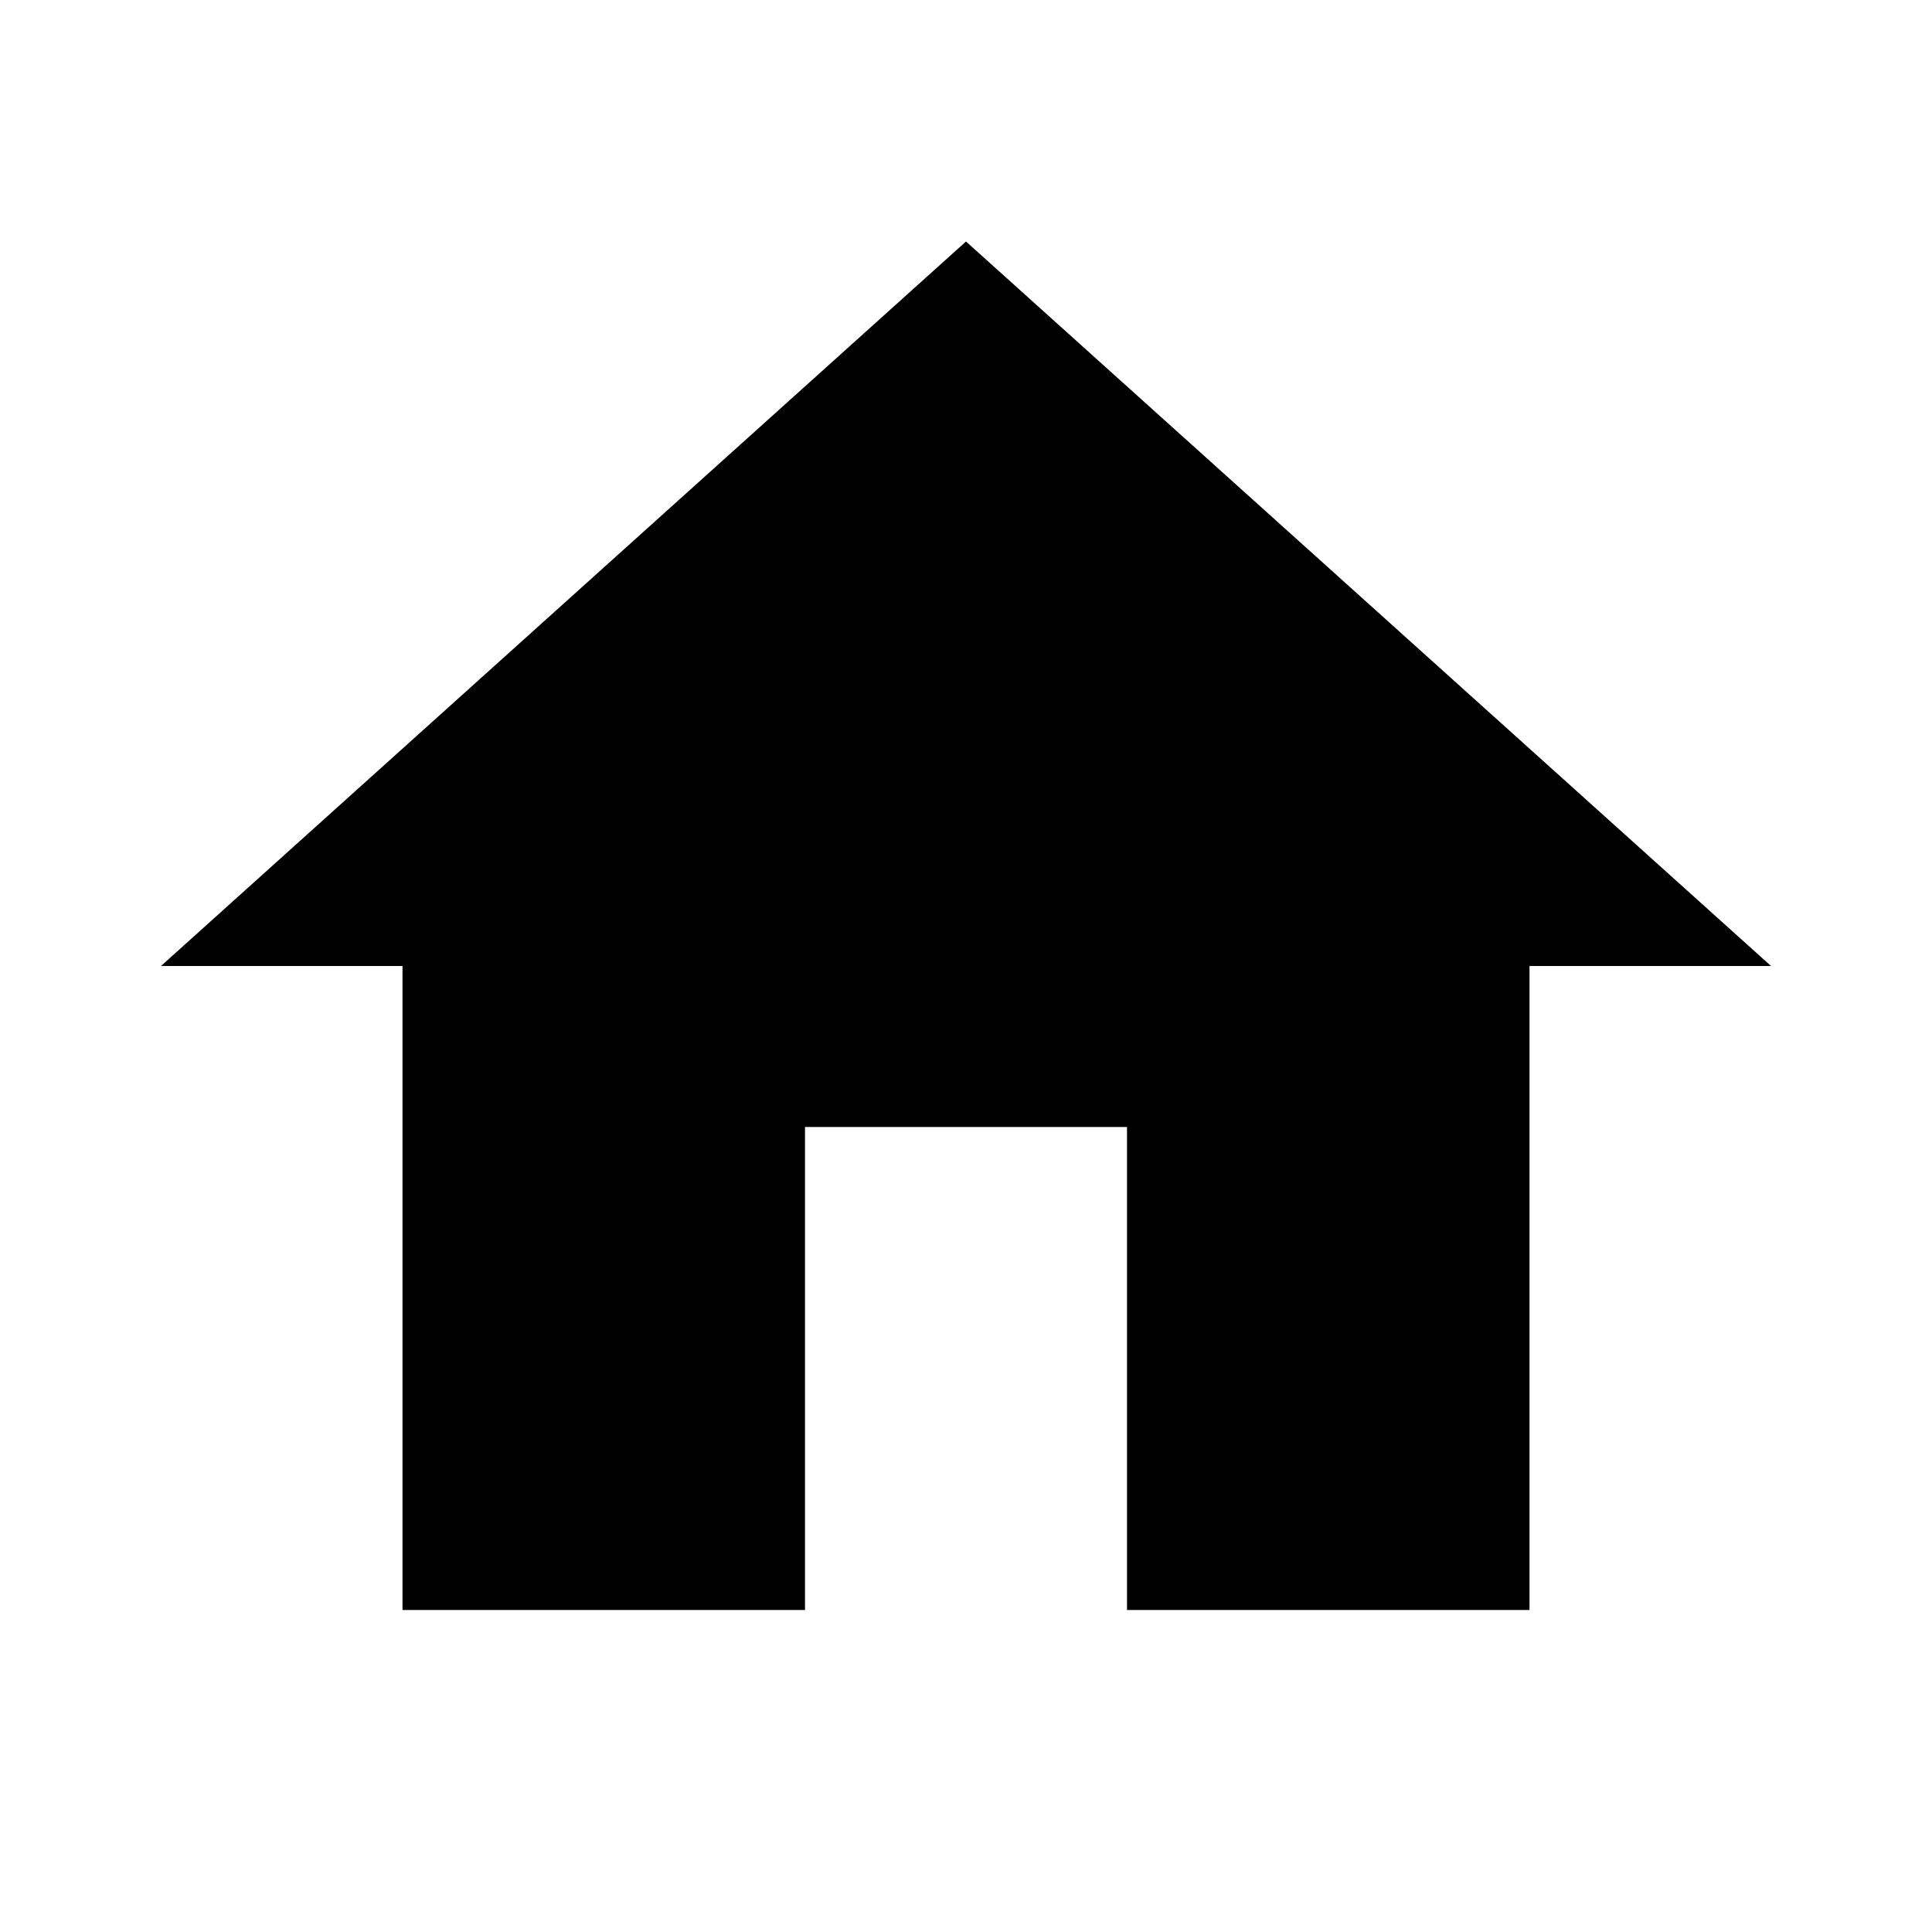
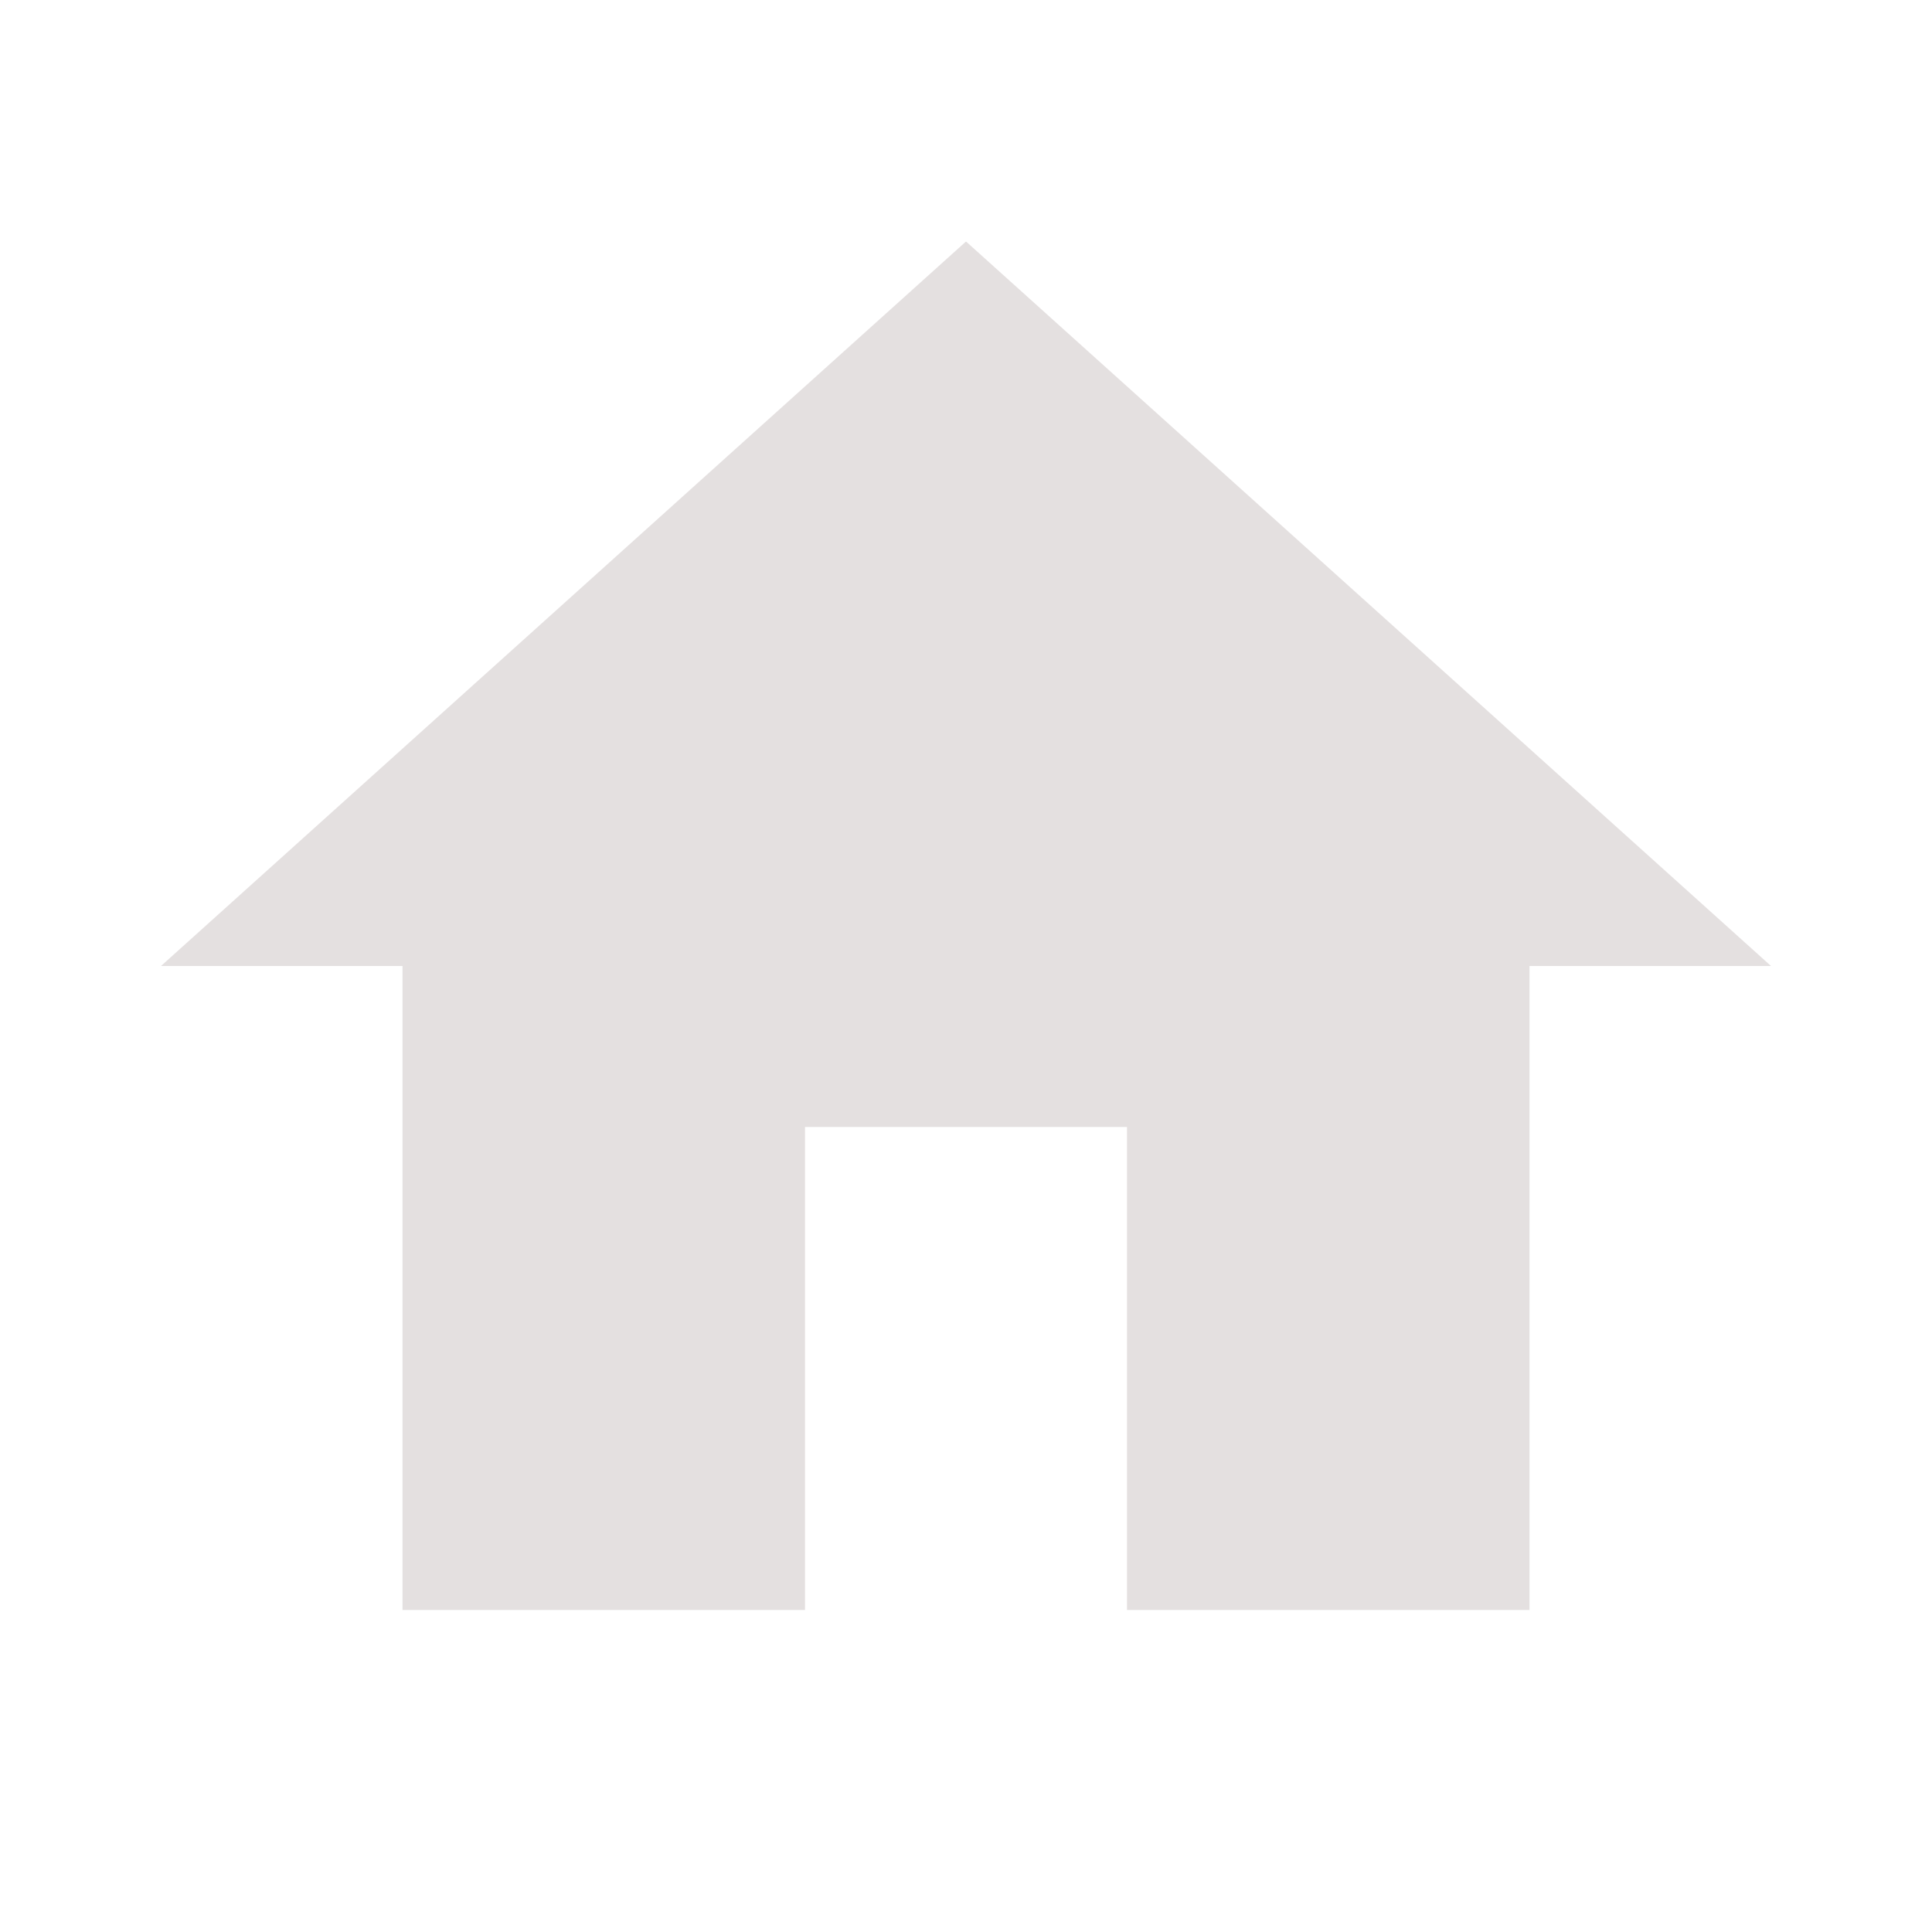
<svg xmlns="http://www.w3.org/2000/svg" width="1em" height="1em" viewBox="0 0 24 24">
-   <path fill="currentColor" d="M10 20v-6h4v6h5v-8h3L12 3L2 12h3v8z" />
+   <path fill="#e4e0e0" d="M10 20v-6h4v6h5v-8h3L12 3L2 12h3v8z" />
</svg>
